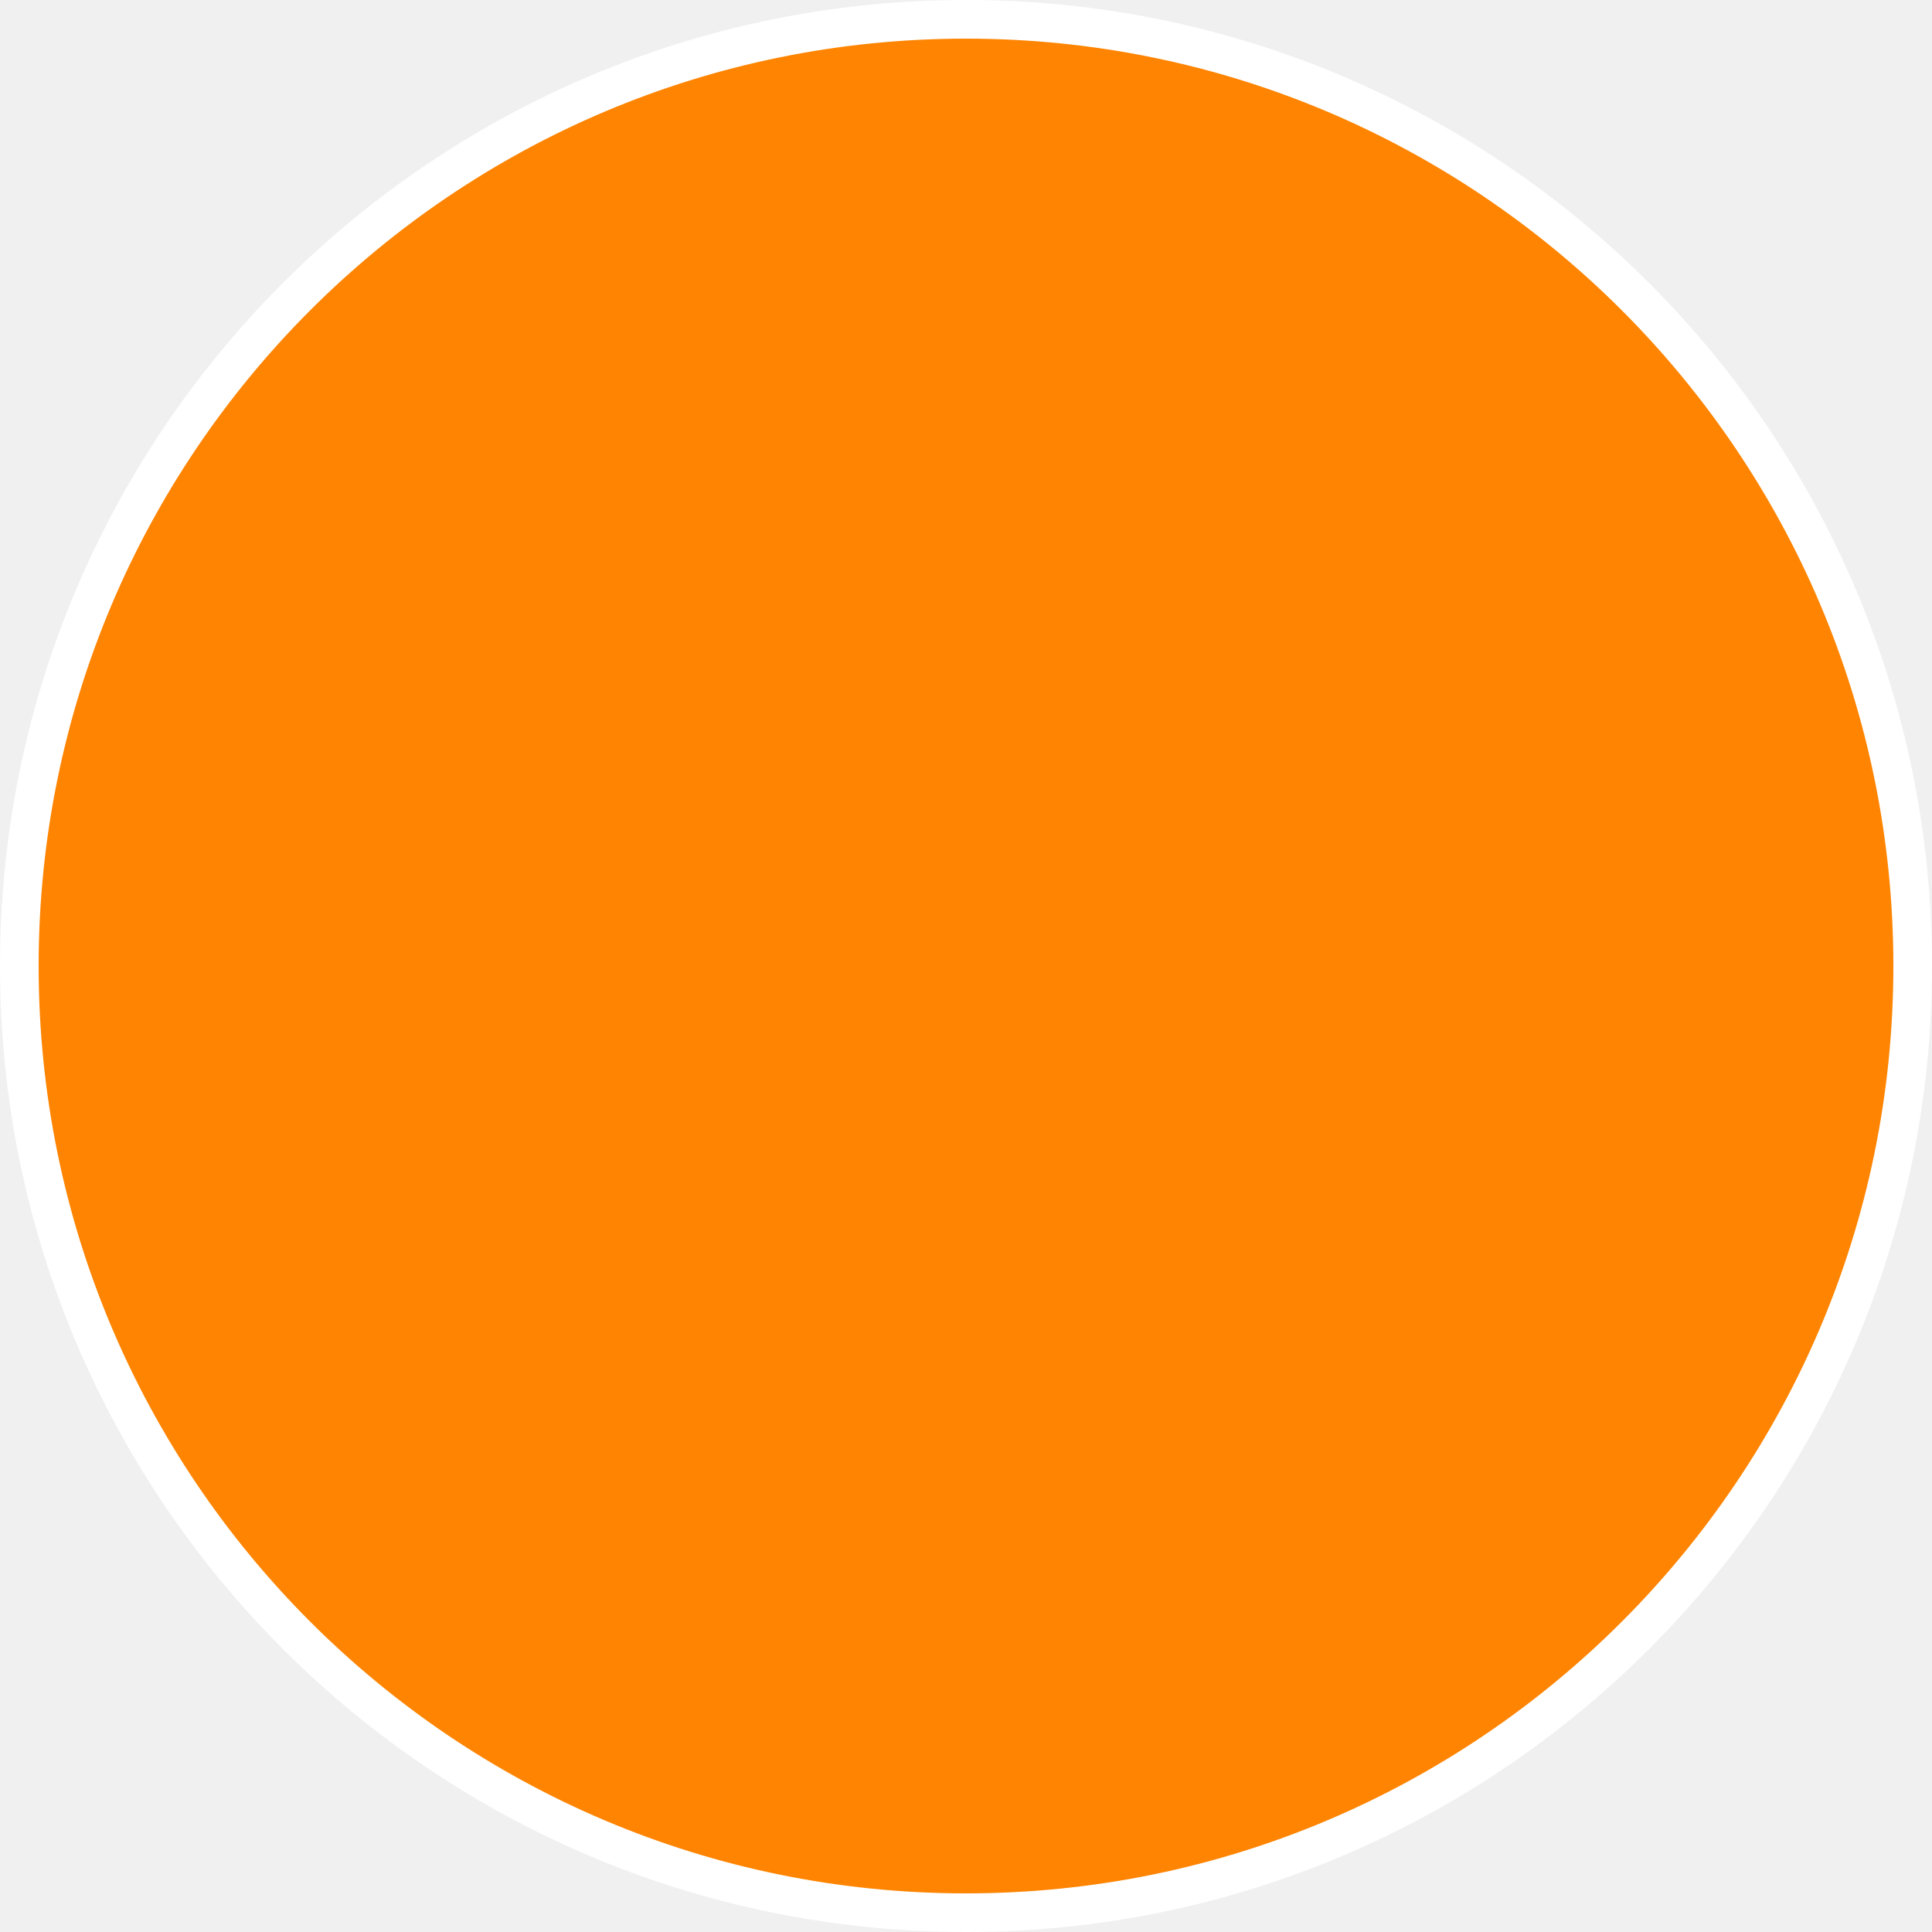
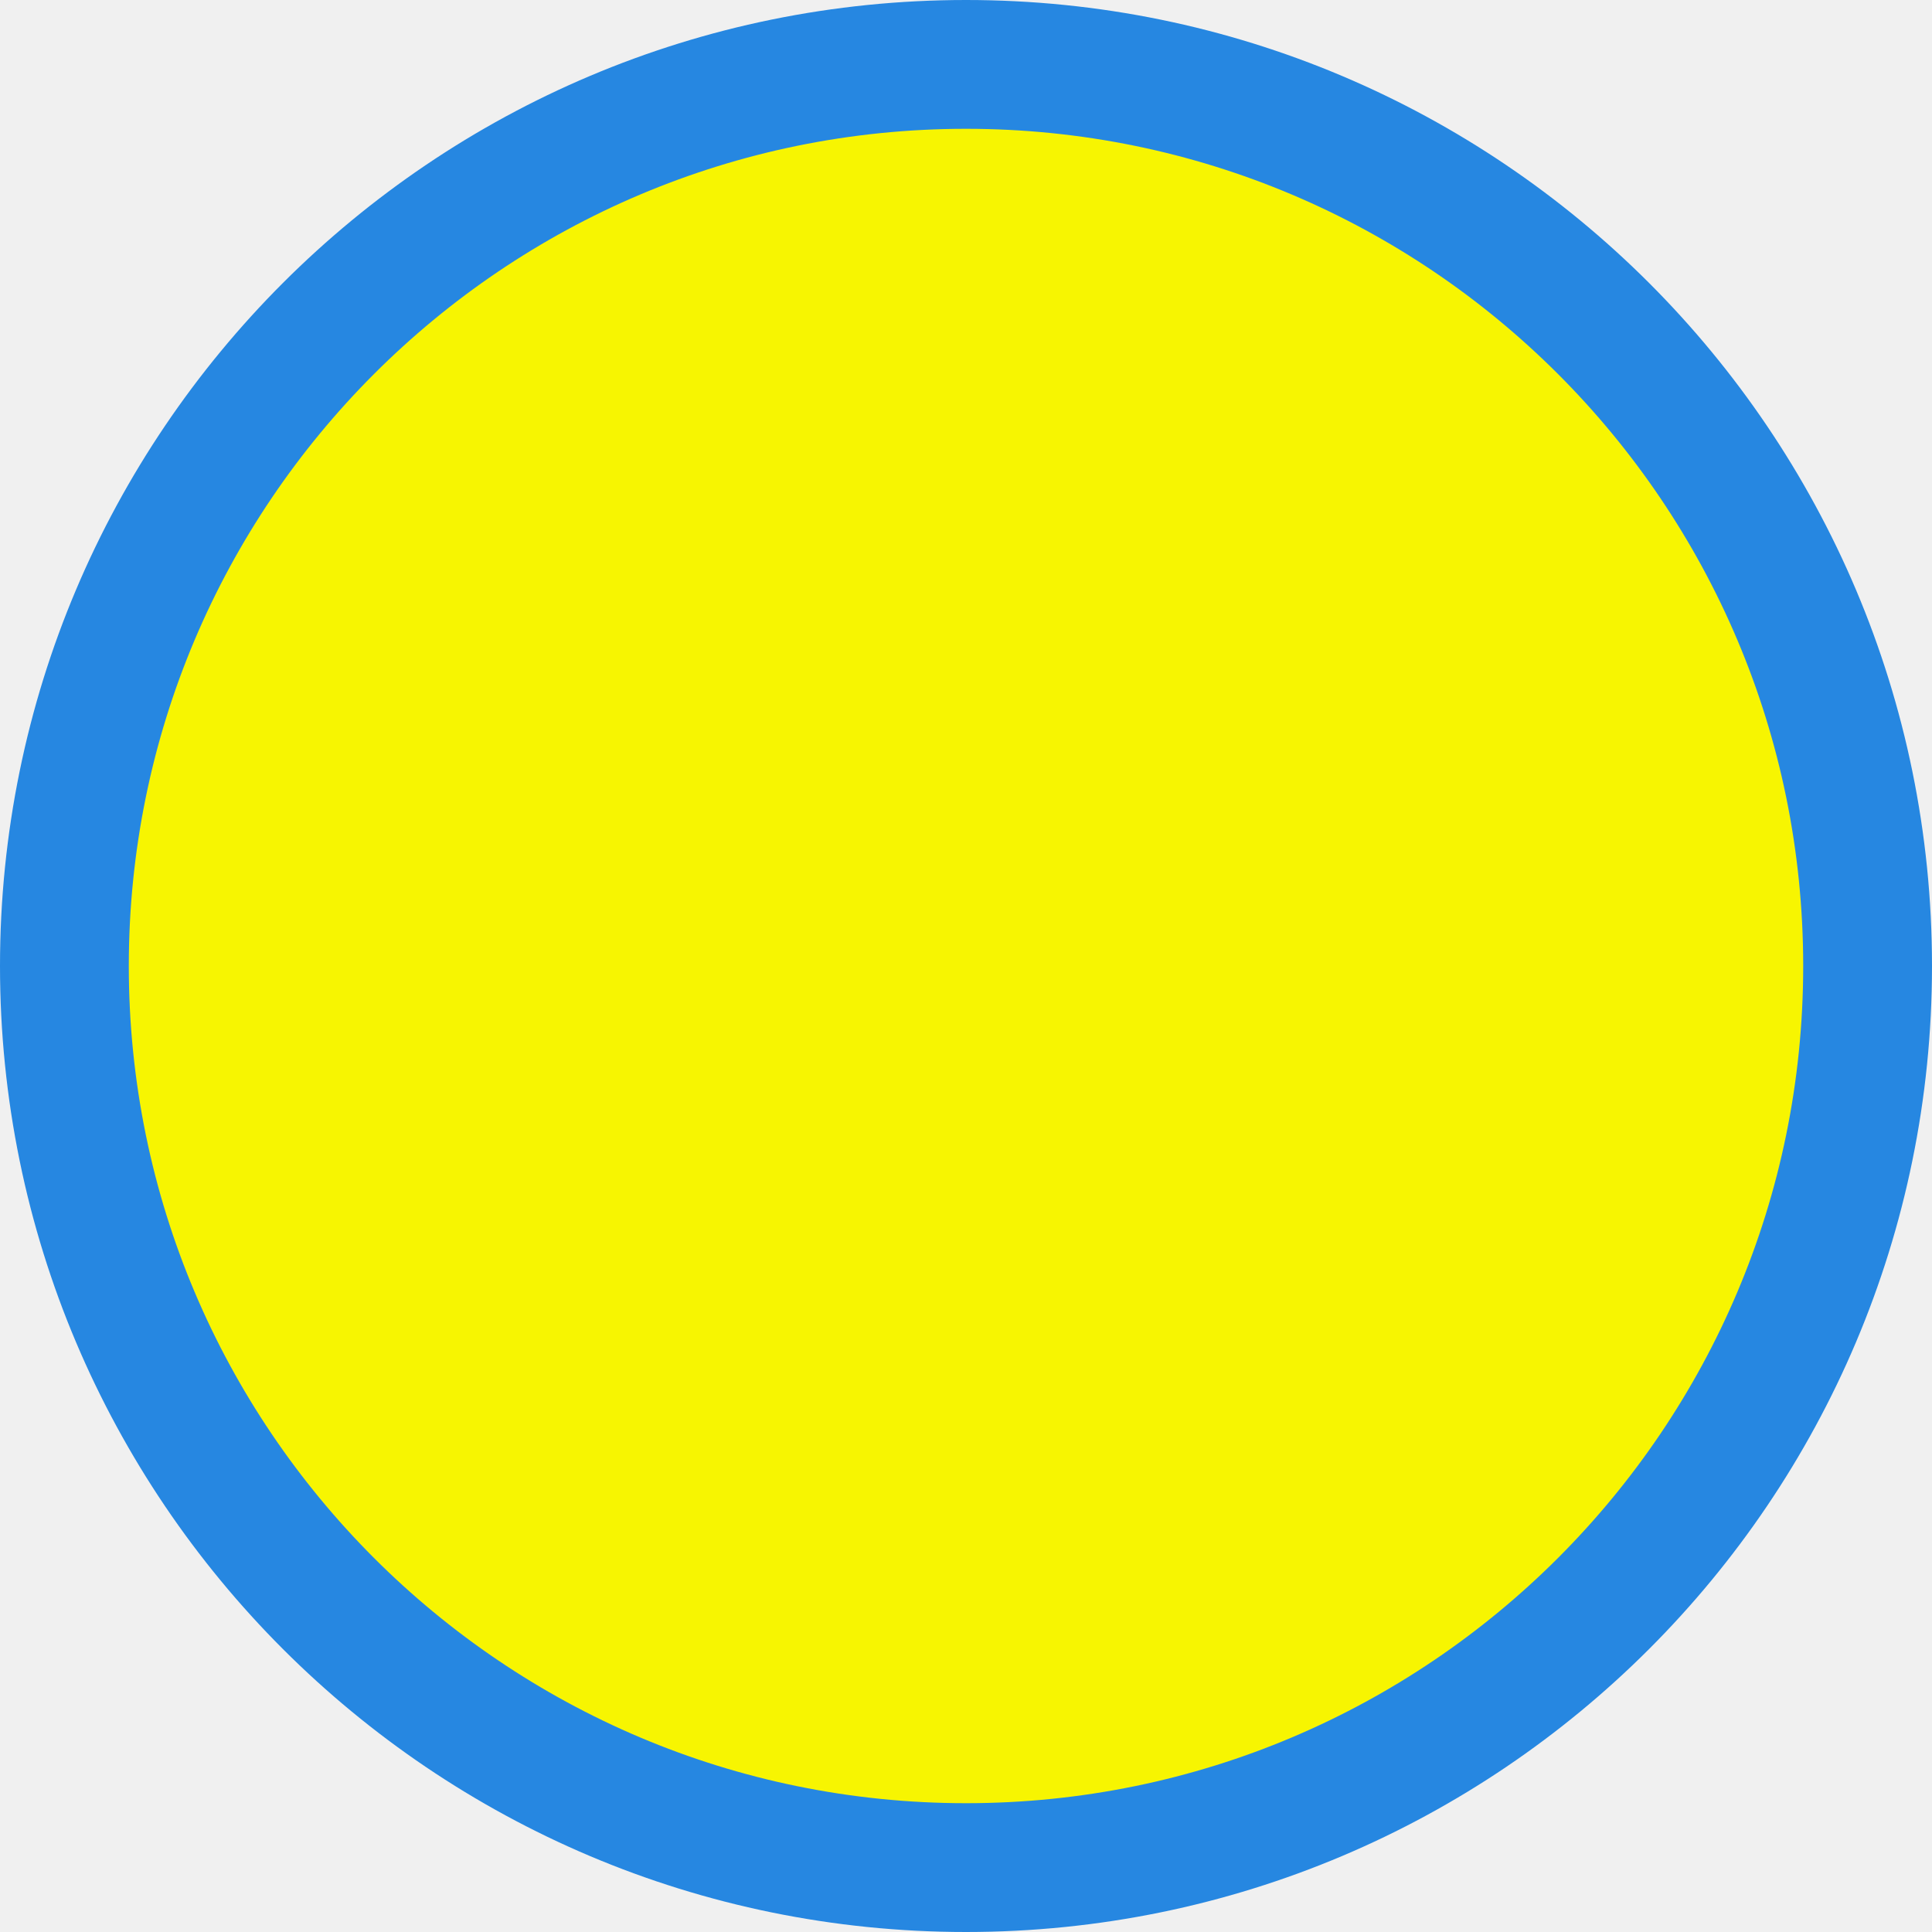
<svg xmlns="http://www.w3.org/2000/svg" width="15" height="15" viewBox="0 0 15 15" fill="none">
-   <circle cx="7.5" cy="7.5" r="7.35" fill="#FE8401" stroke="white" stroke-width="0.3" />
+   <circle cx="7.5" cy="7.5" r="7" fill="#F7F501" stroke="#2687E1" />
</svg>
